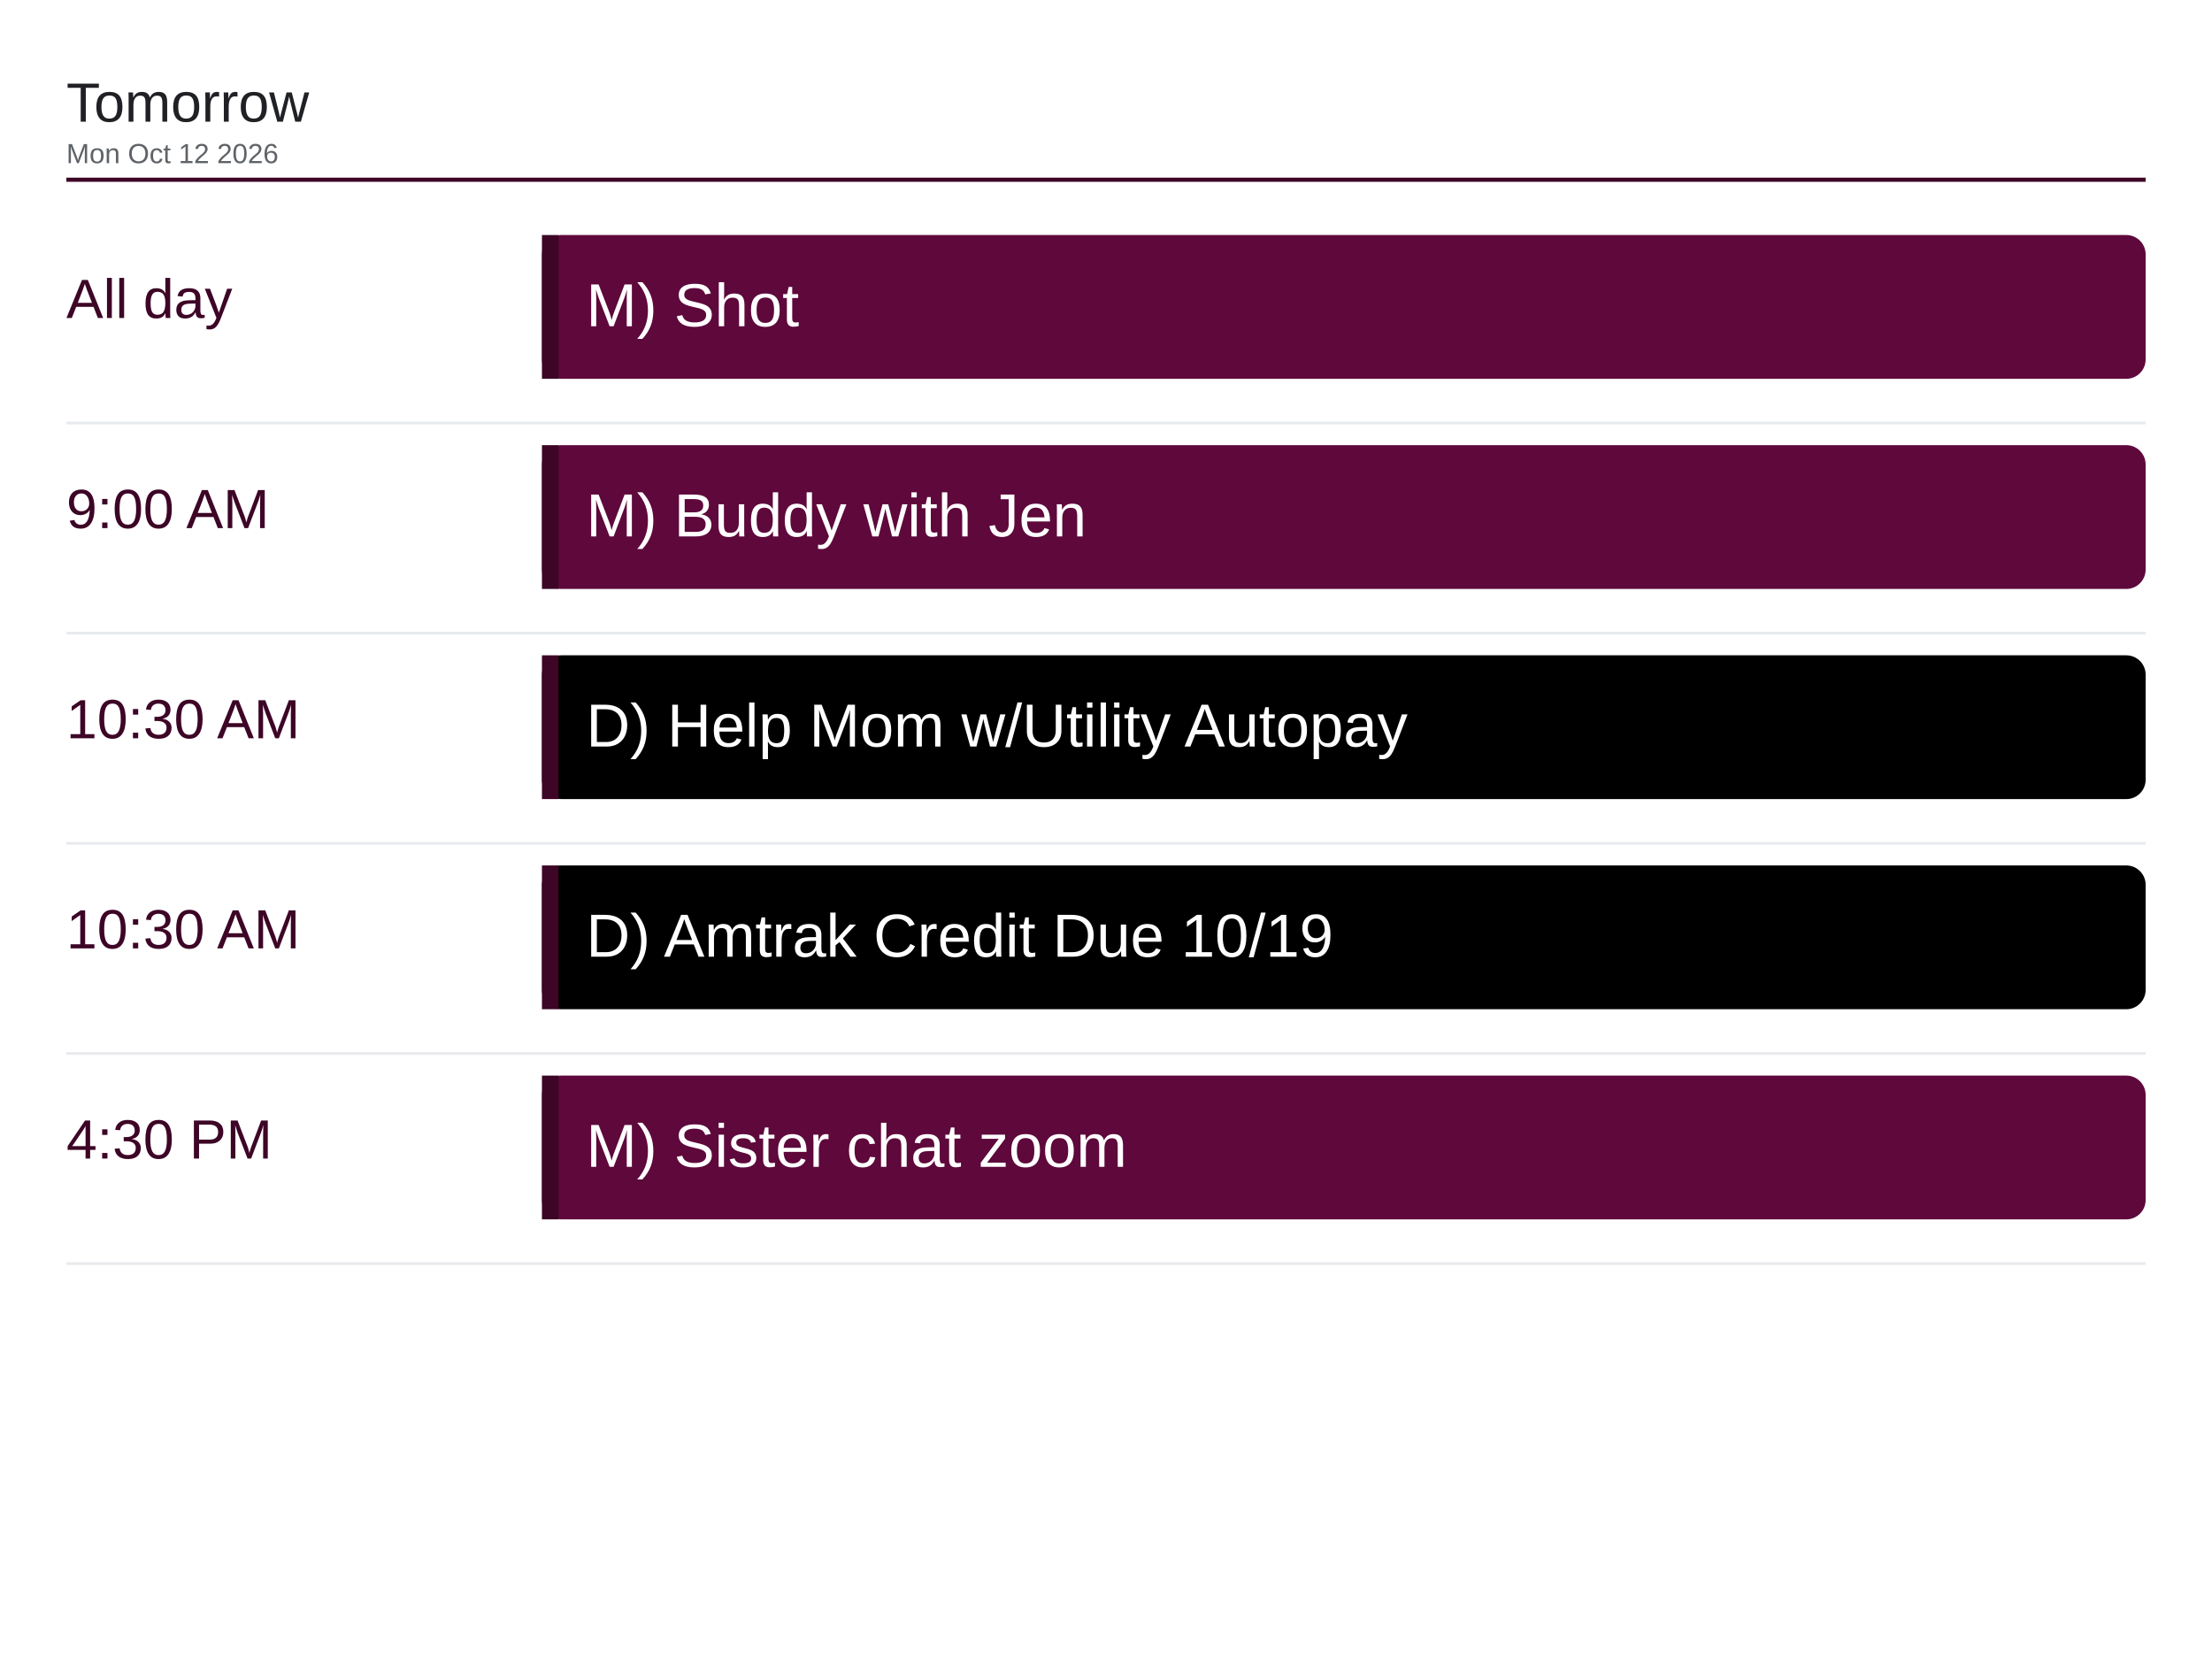
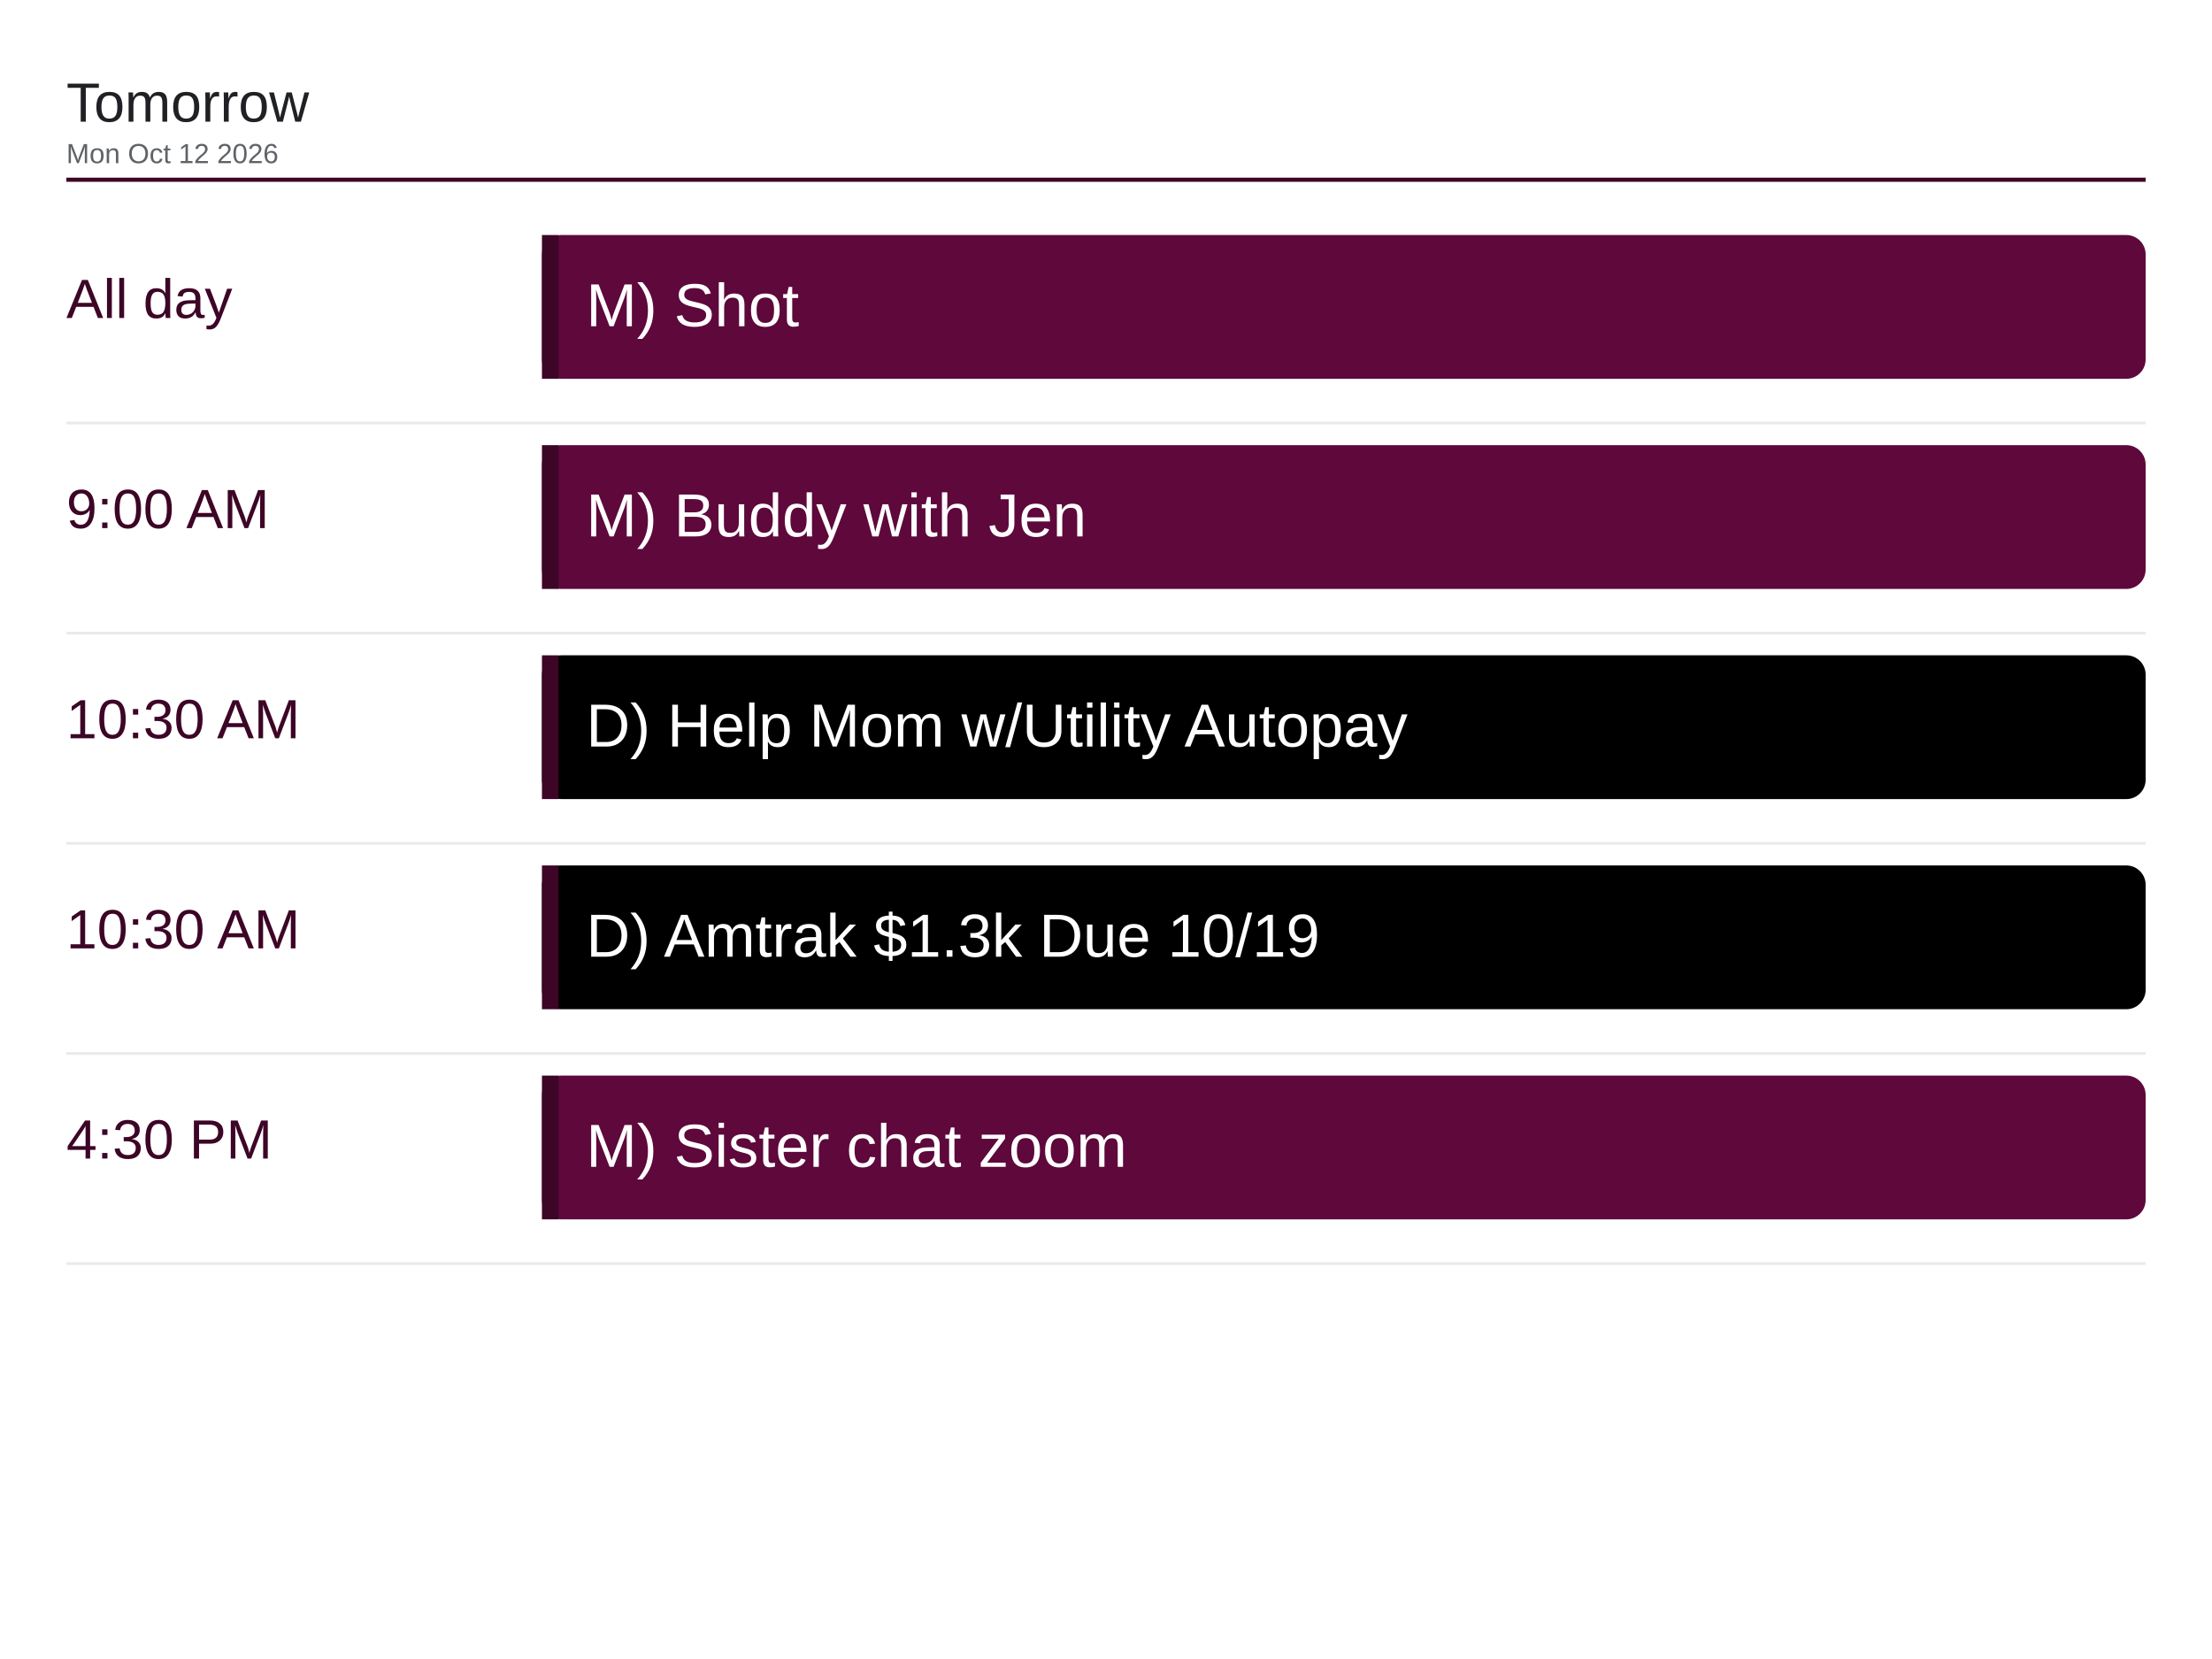
<svg xmlns="http://www.w3.org/2000/svg" viewBox="0 0 1600 1200" width="1600" height="1200">
  <rect x="0" y="0" width="1600" height="1200" fill="#ffffff" />
  <text x="48" y="88" font-family="Arial, Helvetica, sans-serif" font-size="40" font-weight="500" fill="#202124">Tomorrow</text>
  <text x="48" y="118" font-family="Arial, Helvetica, sans-serif" font-size="20" fill="#5f6368">Mon Oct 12 2026</text>
  <line x1="48" y1="130" x2="1552" y2="130" stroke="#3d0526" stroke-width="3" />
  <text x="48" y="230" font-family="Arial, Helvetica, sans-serif" font-size="40" font-weight="500" fill="#3d0526">All day</text>
  <rect x="392" y="170" width="1160" height="104" rx="14" fill="#5e083c" />
  <rect x="392" y="170" width="12" height="104" fill="#3d0526" />
  <text x="424" y="236" font-family="Arial, Helvetica, sans-serif" font-size="44" fill="#ffffff">M) Shot</text>
  <line x1="48" y1="306" x2="1552" y2="306" stroke="#e8eaed" stroke-width="2" />
  <text x="48" y="382" font-family="Arial, Helvetica, sans-serif" font-size="40" font-weight="500" fill="#3d0526">9:00 AM</text>
  <rect x="392" y="322" width="1160" height="104" rx="14" fill="#5e083c" />
  <rect x="392" y="322" width="12" height="104" fill="#3d0526" />
  <text x="424" y="388" font-family="Arial, Helvetica, sans-serif" font-size="44" fill="#ffffff">M) Buddy with Jen</text>
  <line x1="48" y1="458" x2="1552" y2="458" stroke="#e8eaed" stroke-width="2" />
  <text x="48" y="534" font-family="Arial, Helvetica, sans-serif" font-size="40" font-weight="500" fill="#3d0526">10:30 AM</text>
  <rect x="392" y="474" width="1160" height="104" rx="14" fill="#000000" />
  <rect x="392" y="474" width="12" height="104" fill="#3d0526" />
  <text x="424" y="540" font-family="Arial, Helvetica, sans-serif" font-size="44" fill="#ffffff">D) Help Mom w/Utility Autopay</text>
  <line x1="48" y1="610" x2="1552" y2="610" stroke="#e8eaed" stroke-width="2" />
  <text x="48" y="686" font-family="Arial, Helvetica, sans-serif" font-size="40" font-weight="500" fill="#3d0526">10:30 AM</text>
  <rect x="392" y="626" width="1160" height="104" rx="14" fill="#000000" />
  <rect x="392" y="626" width="12" height="104" fill="#3d0526" />
-   <text x="424" y="692" font-family="Arial, Helvetica, sans-serif" font-size="44" fill="#ffffff">D) Amtrak Credit Due 10/19</text>
+   <text x="424" y="692" font-family="Arial, Helvetica, sans-serif" font-size="44" fill="#ffffff">D) Amtrak $1.3k Due 10/19</text>
  <line x1="48" y1="762" x2="1552" y2="762" stroke="#e8eaed" stroke-width="2" />
  <text x="48" y="838" font-family="Arial, Helvetica, sans-serif" font-size="40" font-weight="500" fill="#3d0526">4:30 PM</text>
  <rect x="392" y="778" width="1160" height="104" rx="14" fill="#5e083c" />
  <rect x="392" y="778" width="12" height="104" fill="#3d0526" />
  <text x="424" y="844" font-family="Arial, Helvetica, sans-serif" font-size="44" fill="#ffffff">M) Sister chat zoom</text>
  <line x1="48" y1="914" x2="1552" y2="914" stroke="#e8eaed" stroke-width="2" />
</svg>
